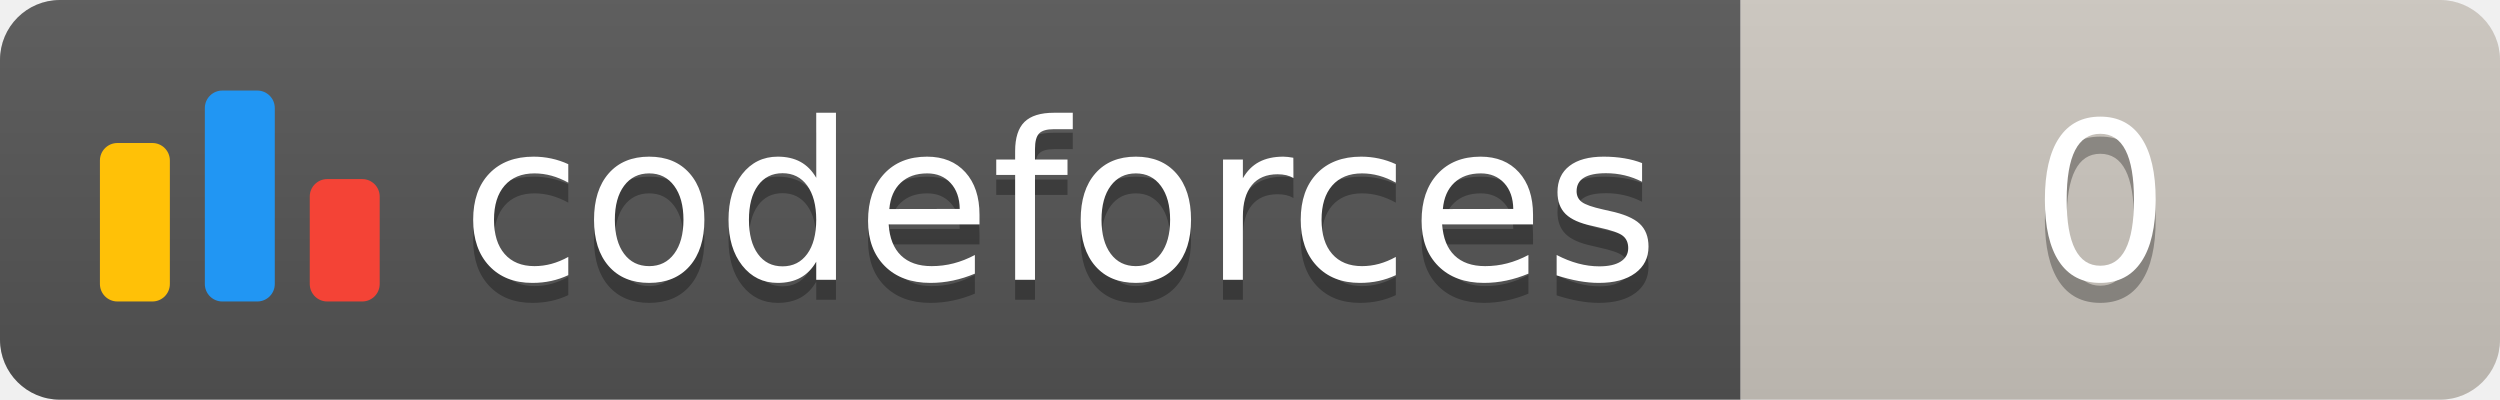
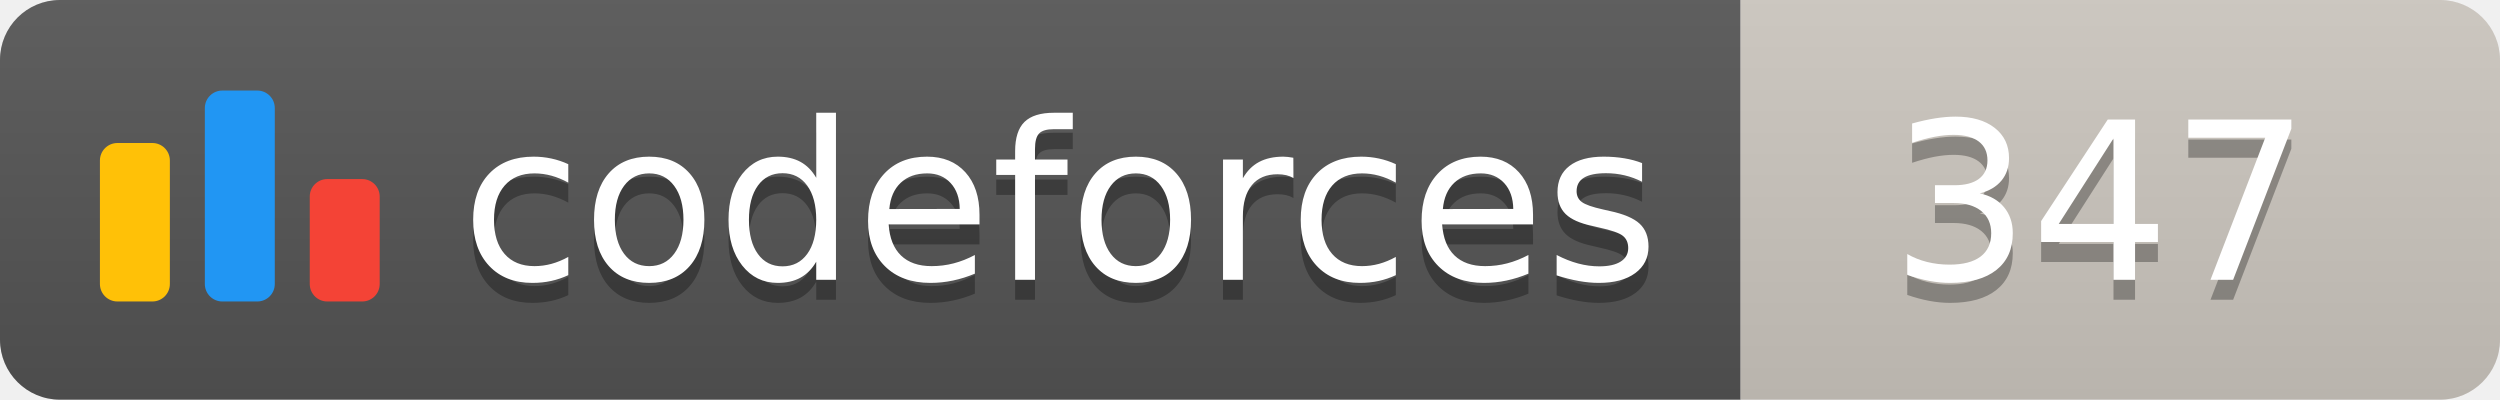
<svg xmlns="http://www.w3.org/2000/svg" width="125.1" height="20">
  <linearGradient id="smooth" x2="0" y2="100%">
    <stop offset="0" stop-color="#bbb" stop-opacity=".1" />
    <stop offset="1" stop-opacity=".1" />
  </linearGradient>
  <clipPath id="round">
    <rect width="125.1" height="20" rx="3" fill="#fff" />
  </clipPath>
  <g clip-path="url(#round)">
    <rect width="87.1" height="20" fill="#555" />
    <rect x="87.1" width="38.0" height="20" fill="#cec8c1" />
    <rect width="125.1" height="20" fill="url(#smooth)" />
  </g>
  <g fill="#fff" text-anchor="middle" font-family="DejaVu Sans,Verdana,Geneva,sans-serif" font-size="110">
    <svg x="5" y="3" class="logo" width="14" height="14" viewBox="0 0 32 25" fill="none">
      <rect y="6" width="8" height="18.125" rx="2" fill="#FFC107" />
      <rect x="24" y="10.125" width="8" height="14" rx="2" fill="#F44336" />
      <rect x="12" width="8" height="24.125" rx="2" fill="#2196F3" />
    </svg>
    <text x="530.5" y="150" fill="#010101" fill-opacity=".3" transform="scale(0.1)" textLength="601.0" lengthAdjust="spacing">codeforces
        </text>
    <text x="530.5" y="140" transform="scale(0.1)" textLength="601.0" lengthAdjust="spacing">codeforces</text>
-     <text x="1051.0" y="150" fill="#010101" fill-opacity=".3" transform="scale(0.1)" textLength="280.0" lengthAdjust="spacing">0
+     <text x="1051.0" y="150" fill="#010101" fill-opacity=".3" transform="scale(0.1)" textLength="280.0" lengthAdjust="spacing">347
        </text>
-     <text x="1051.0" y="140" transform="scale(0.1)" textLength="280.0" lengthAdjust="spacing">0</text>
+     <text x="1051.0" y="140" transform="scale(0.1)" textLength="280.0" lengthAdjust="spacing">347</text>
  </g>
</svg>
